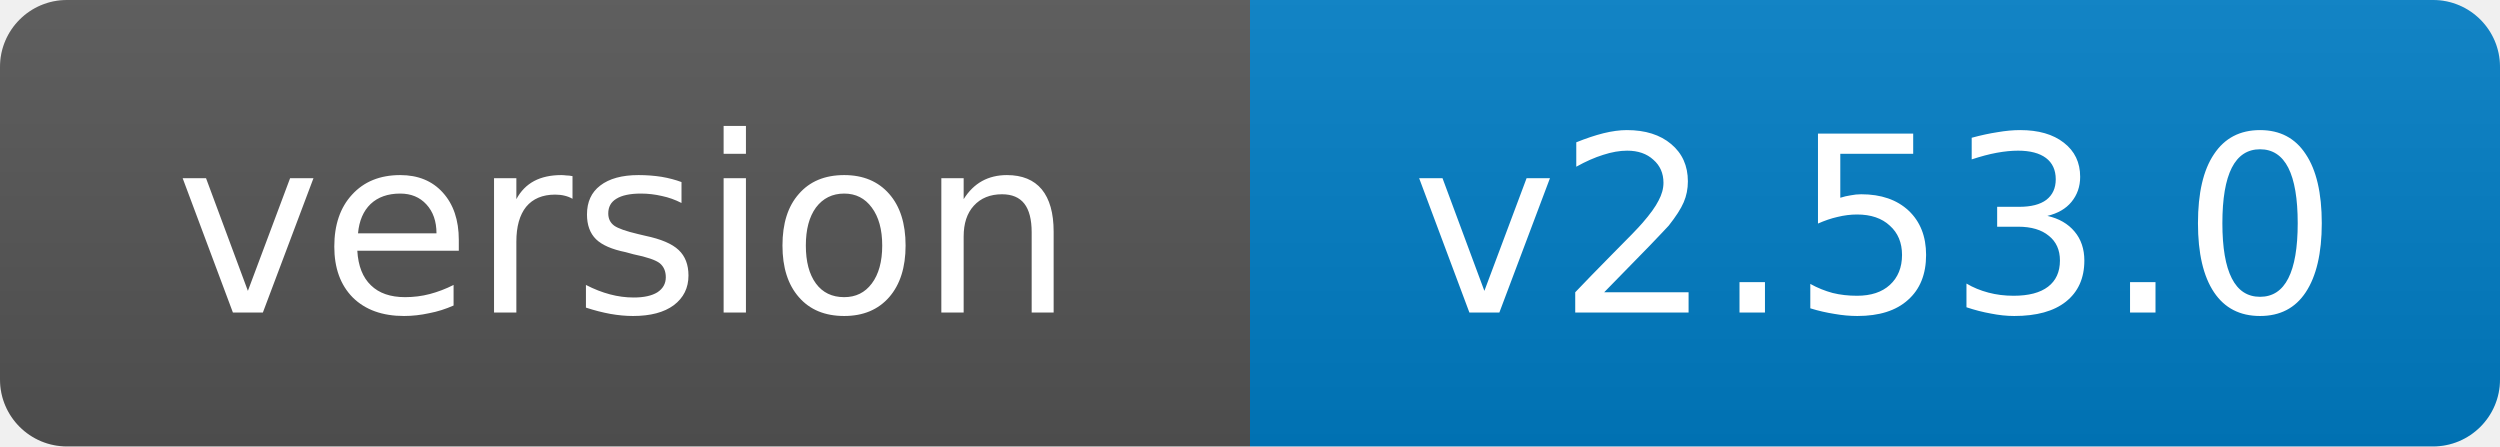
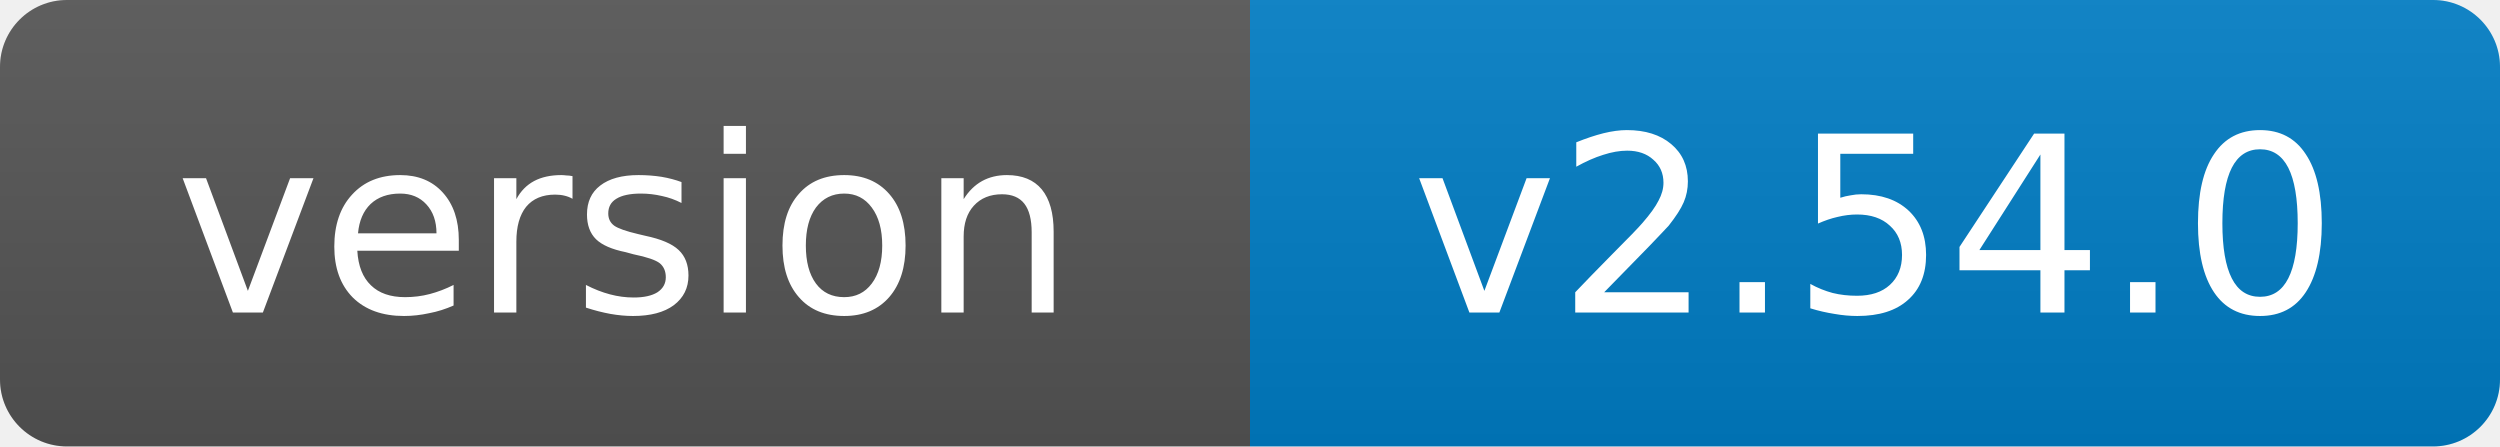
- <svg xmlns="http://www.w3.org/2000/svg" width="112" height="20" role="img" aria-label="version: v2.53.0">
+ <svg xmlns="http://www.w3.org/2000/svg" width="112" height="20" role="img" aria-label="version: v2.54.0">
  <linearGradient id="s" x2="0" y2="100%">
    <stop offset="0" stop-color="#bbb" stop-opacity=".1" />
    <stop offset="1" stop-opacity=".1" />
  </linearGradient>
  <clipPath id="r">
    <rect width="112" height="20" rx="3" fill="#fff" />
  </clipPath>
  <g clip-path="url(#r)">
    <rect width="56" height="20" fill="#555" />
    <rect x="56" width="56" height="20" fill="#007ec6" />
    <rect width="112" height="20" fill="url(#s)" />
  </g>
  <g fill="#fff" text-anchor="middle" font-family="Verdana,Geneva,DejaVu Sans,sans-serif" font-size="11">
    <text x="28.0" y="14">version</text>
-     <text x="84.0" y="14">v2.53.0</text>
+     <text x="84.0" y="14">v2.54.0</text>
  </g>
</svg>
